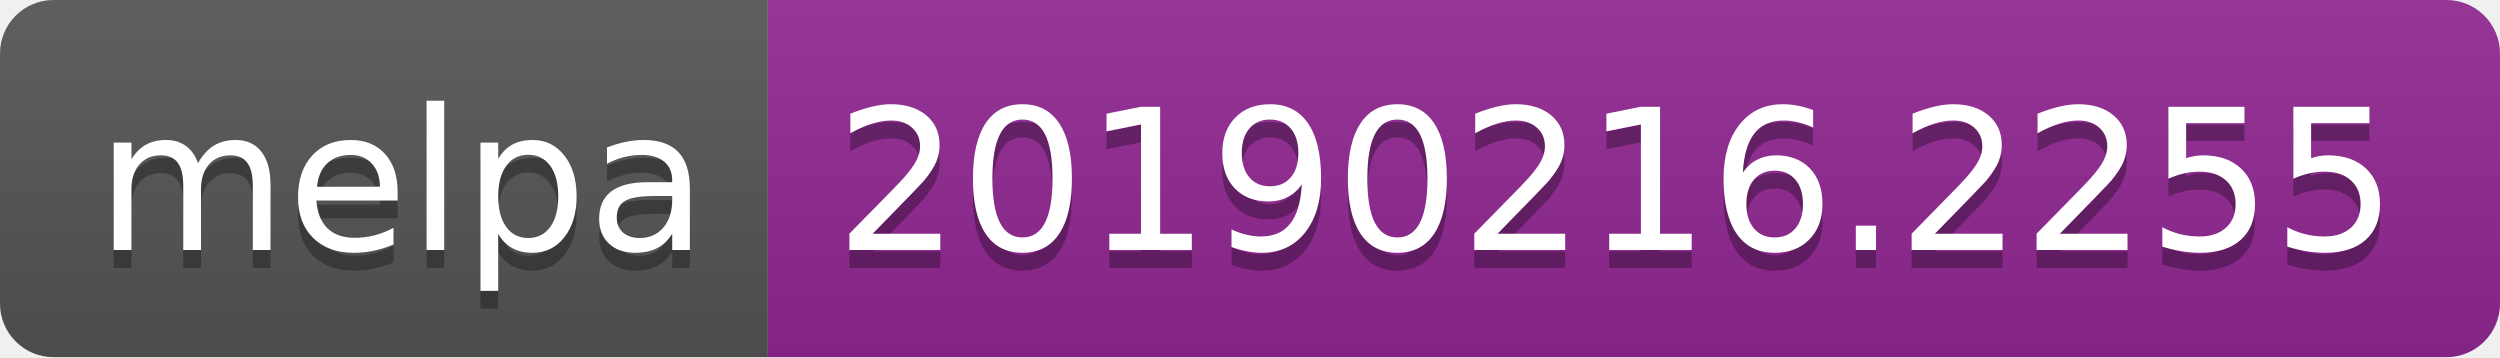
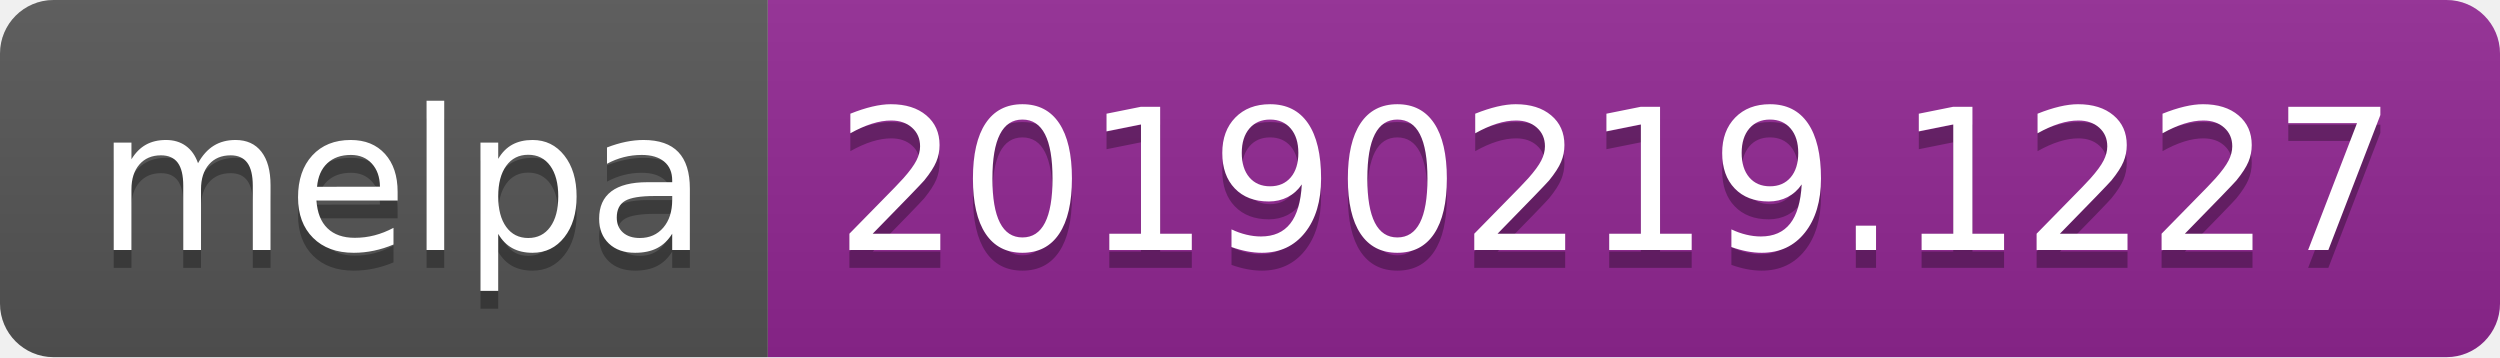
<svg xmlns="http://www.w3.org/2000/svg" width="140" height="20">
  <linearGradient id="b" x2="0" y2="100%">
    <stop offset="0" stop-color="#bbb" stop-opacity=".1" />
    <stop offset="1" stop-opacity=".1" />
  </linearGradient>
  <clipPath id="a">
    <rect width="140" height="20" rx="3" fill="#fff" />
  </clipPath>
  <g clip-path="url(#a)">
    <path fill="#555" d="M0 0h43v20H0z" />
    <path fill="#922793" d="M43 0h97v20H43z" />
    <path fill="url(#b)" d="M0 0h140v20H0z" />
  </g>
  <g fill="#fff" text-anchor="middle" font-family="DejaVu Sans,Verdana,Geneva,sans-serif" font-size="110">
    <text x="225" y="150" fill="#010101" fill-opacity=".3" transform="scale(.1)" textLength="330">melpa</text>
    <text x="225" y="140" transform="scale(.1)" textLength="330">melpa</text>
-     <text x="905" y="150" fill="#010101" fill-opacity=".3" transform="scale(.1)" textLength="870">20190216.2255</text>
-     <text x="905" y="140" transform="scale(.1)" textLength="870">20190216.2255</text>
+     <text x="905" y="150" fill="#010101" fill-opacity=".3" transform="scale(.1)" textLength="870">20190219.1227</text>
+     <text x="905" y="140" transform="scale(.1)" textLength="870">20190219.1227</text>
  </g>
</svg>
